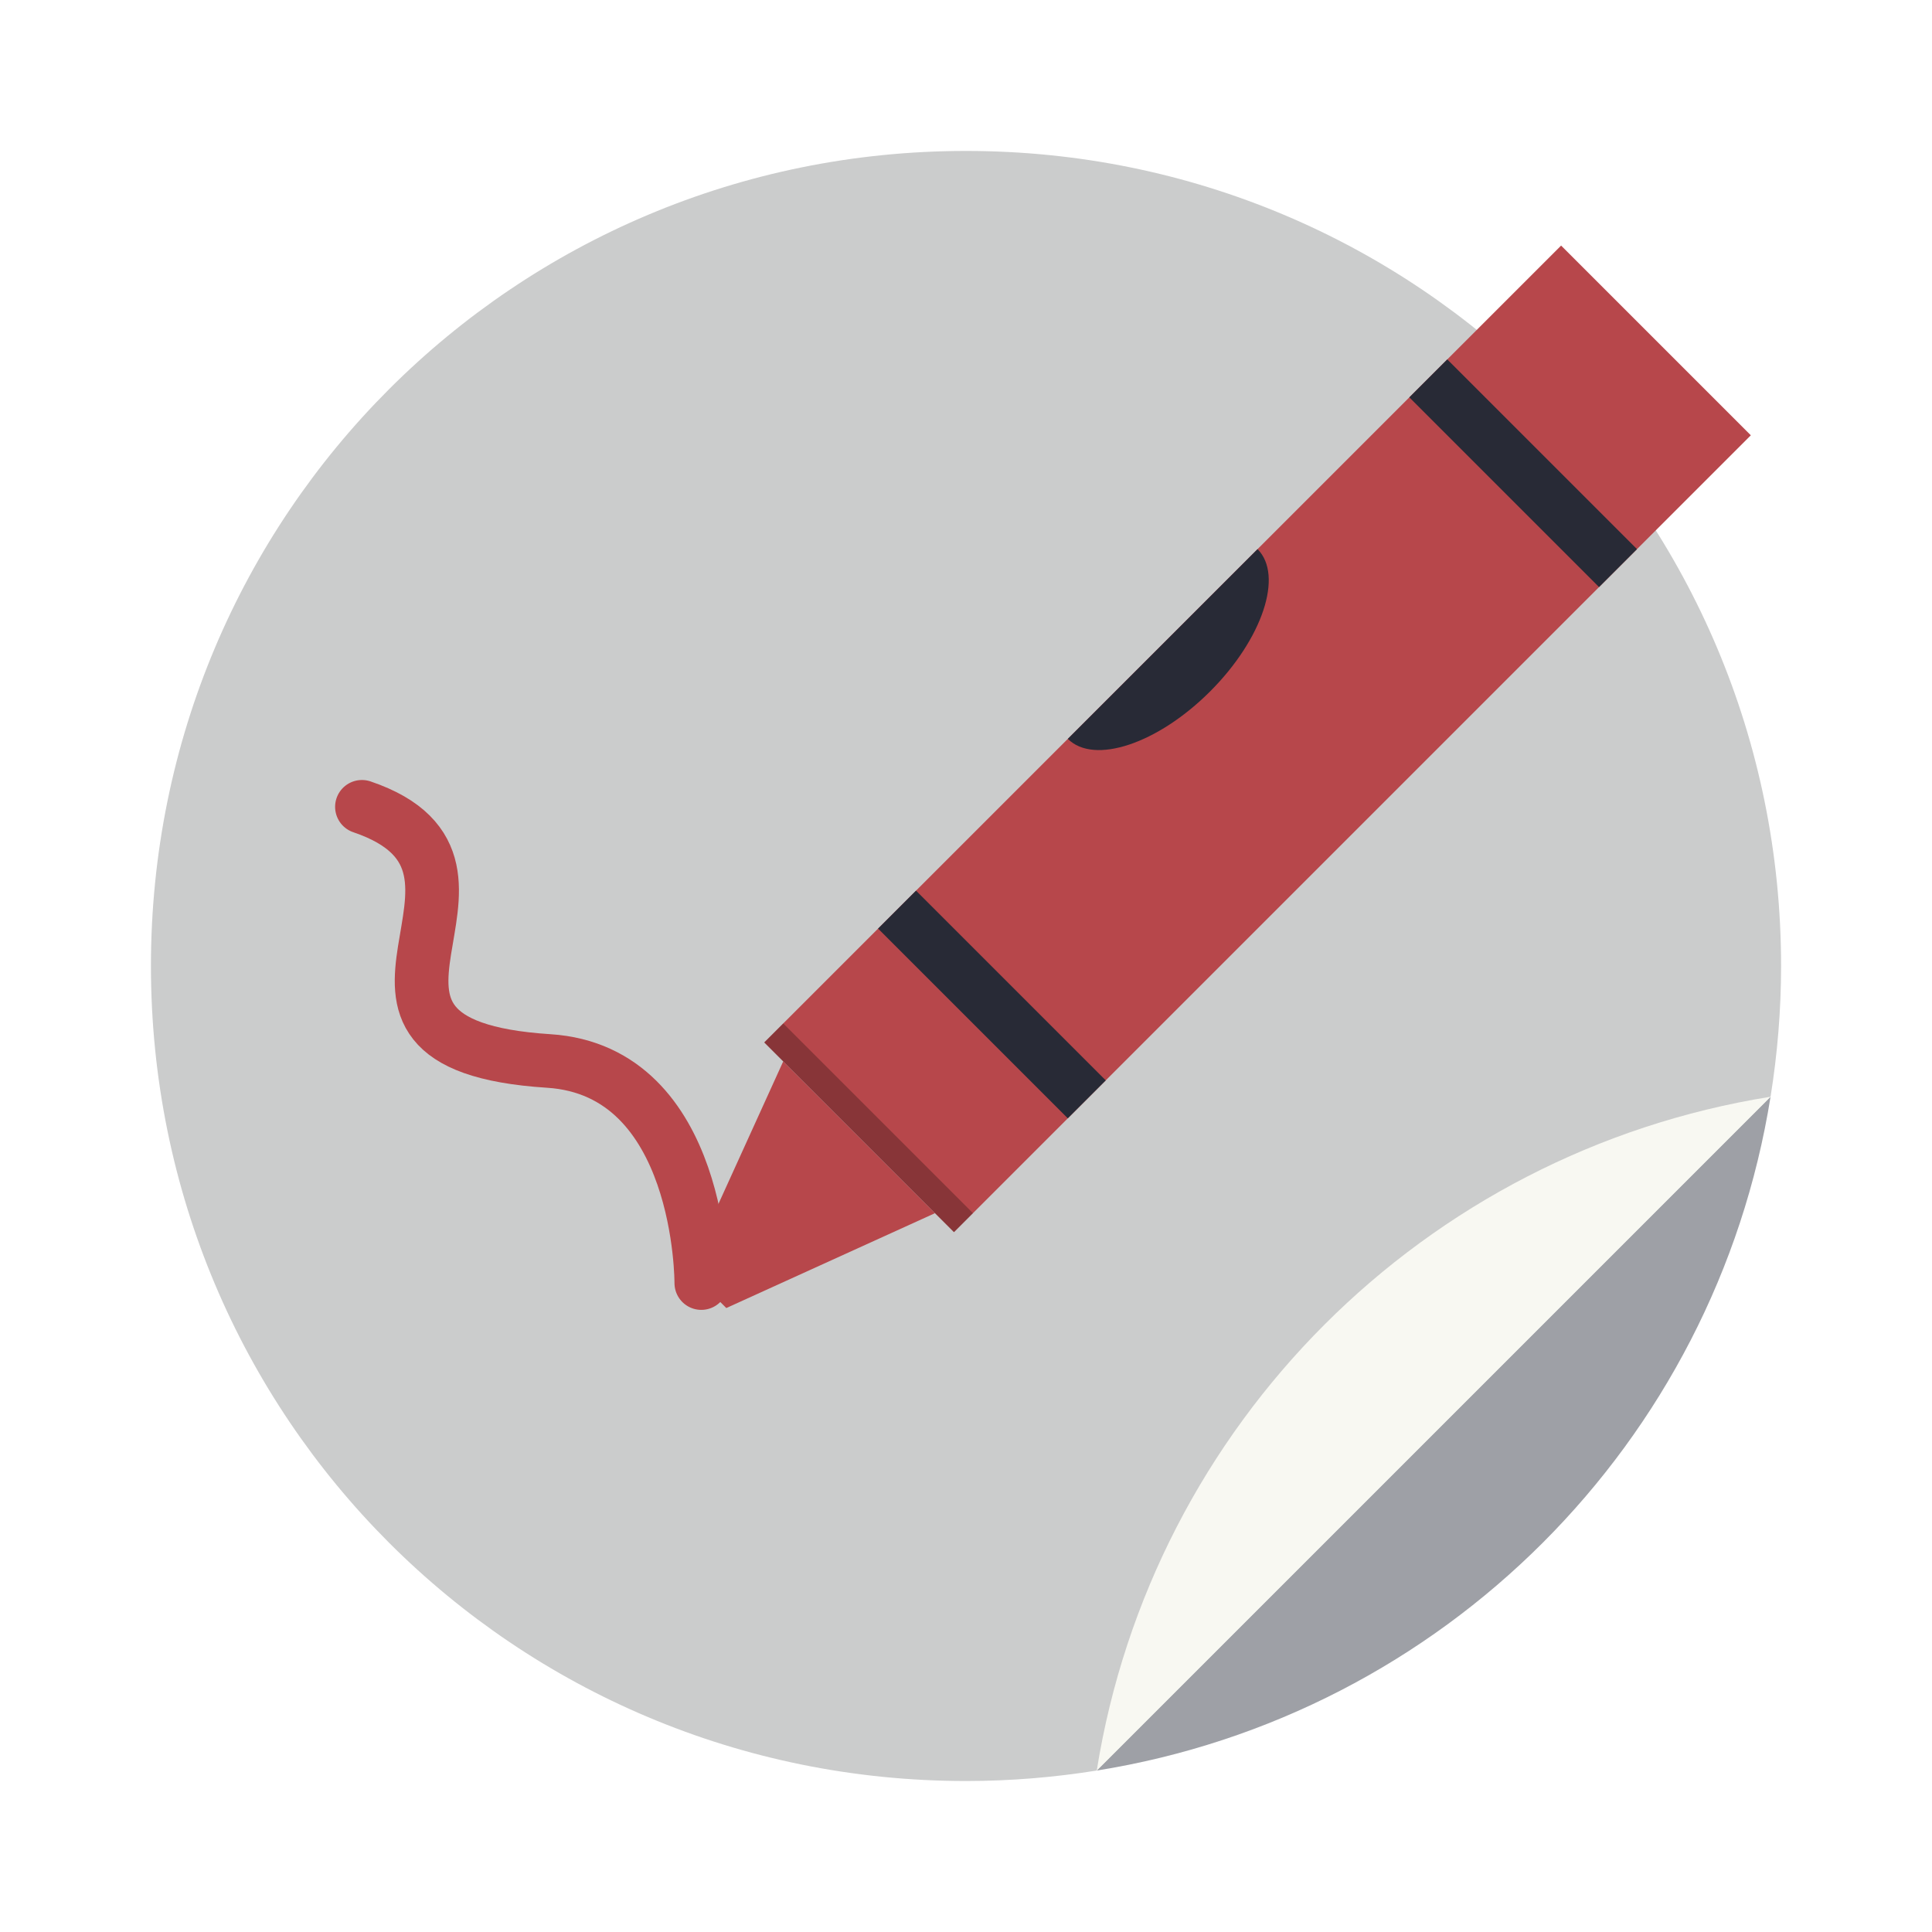
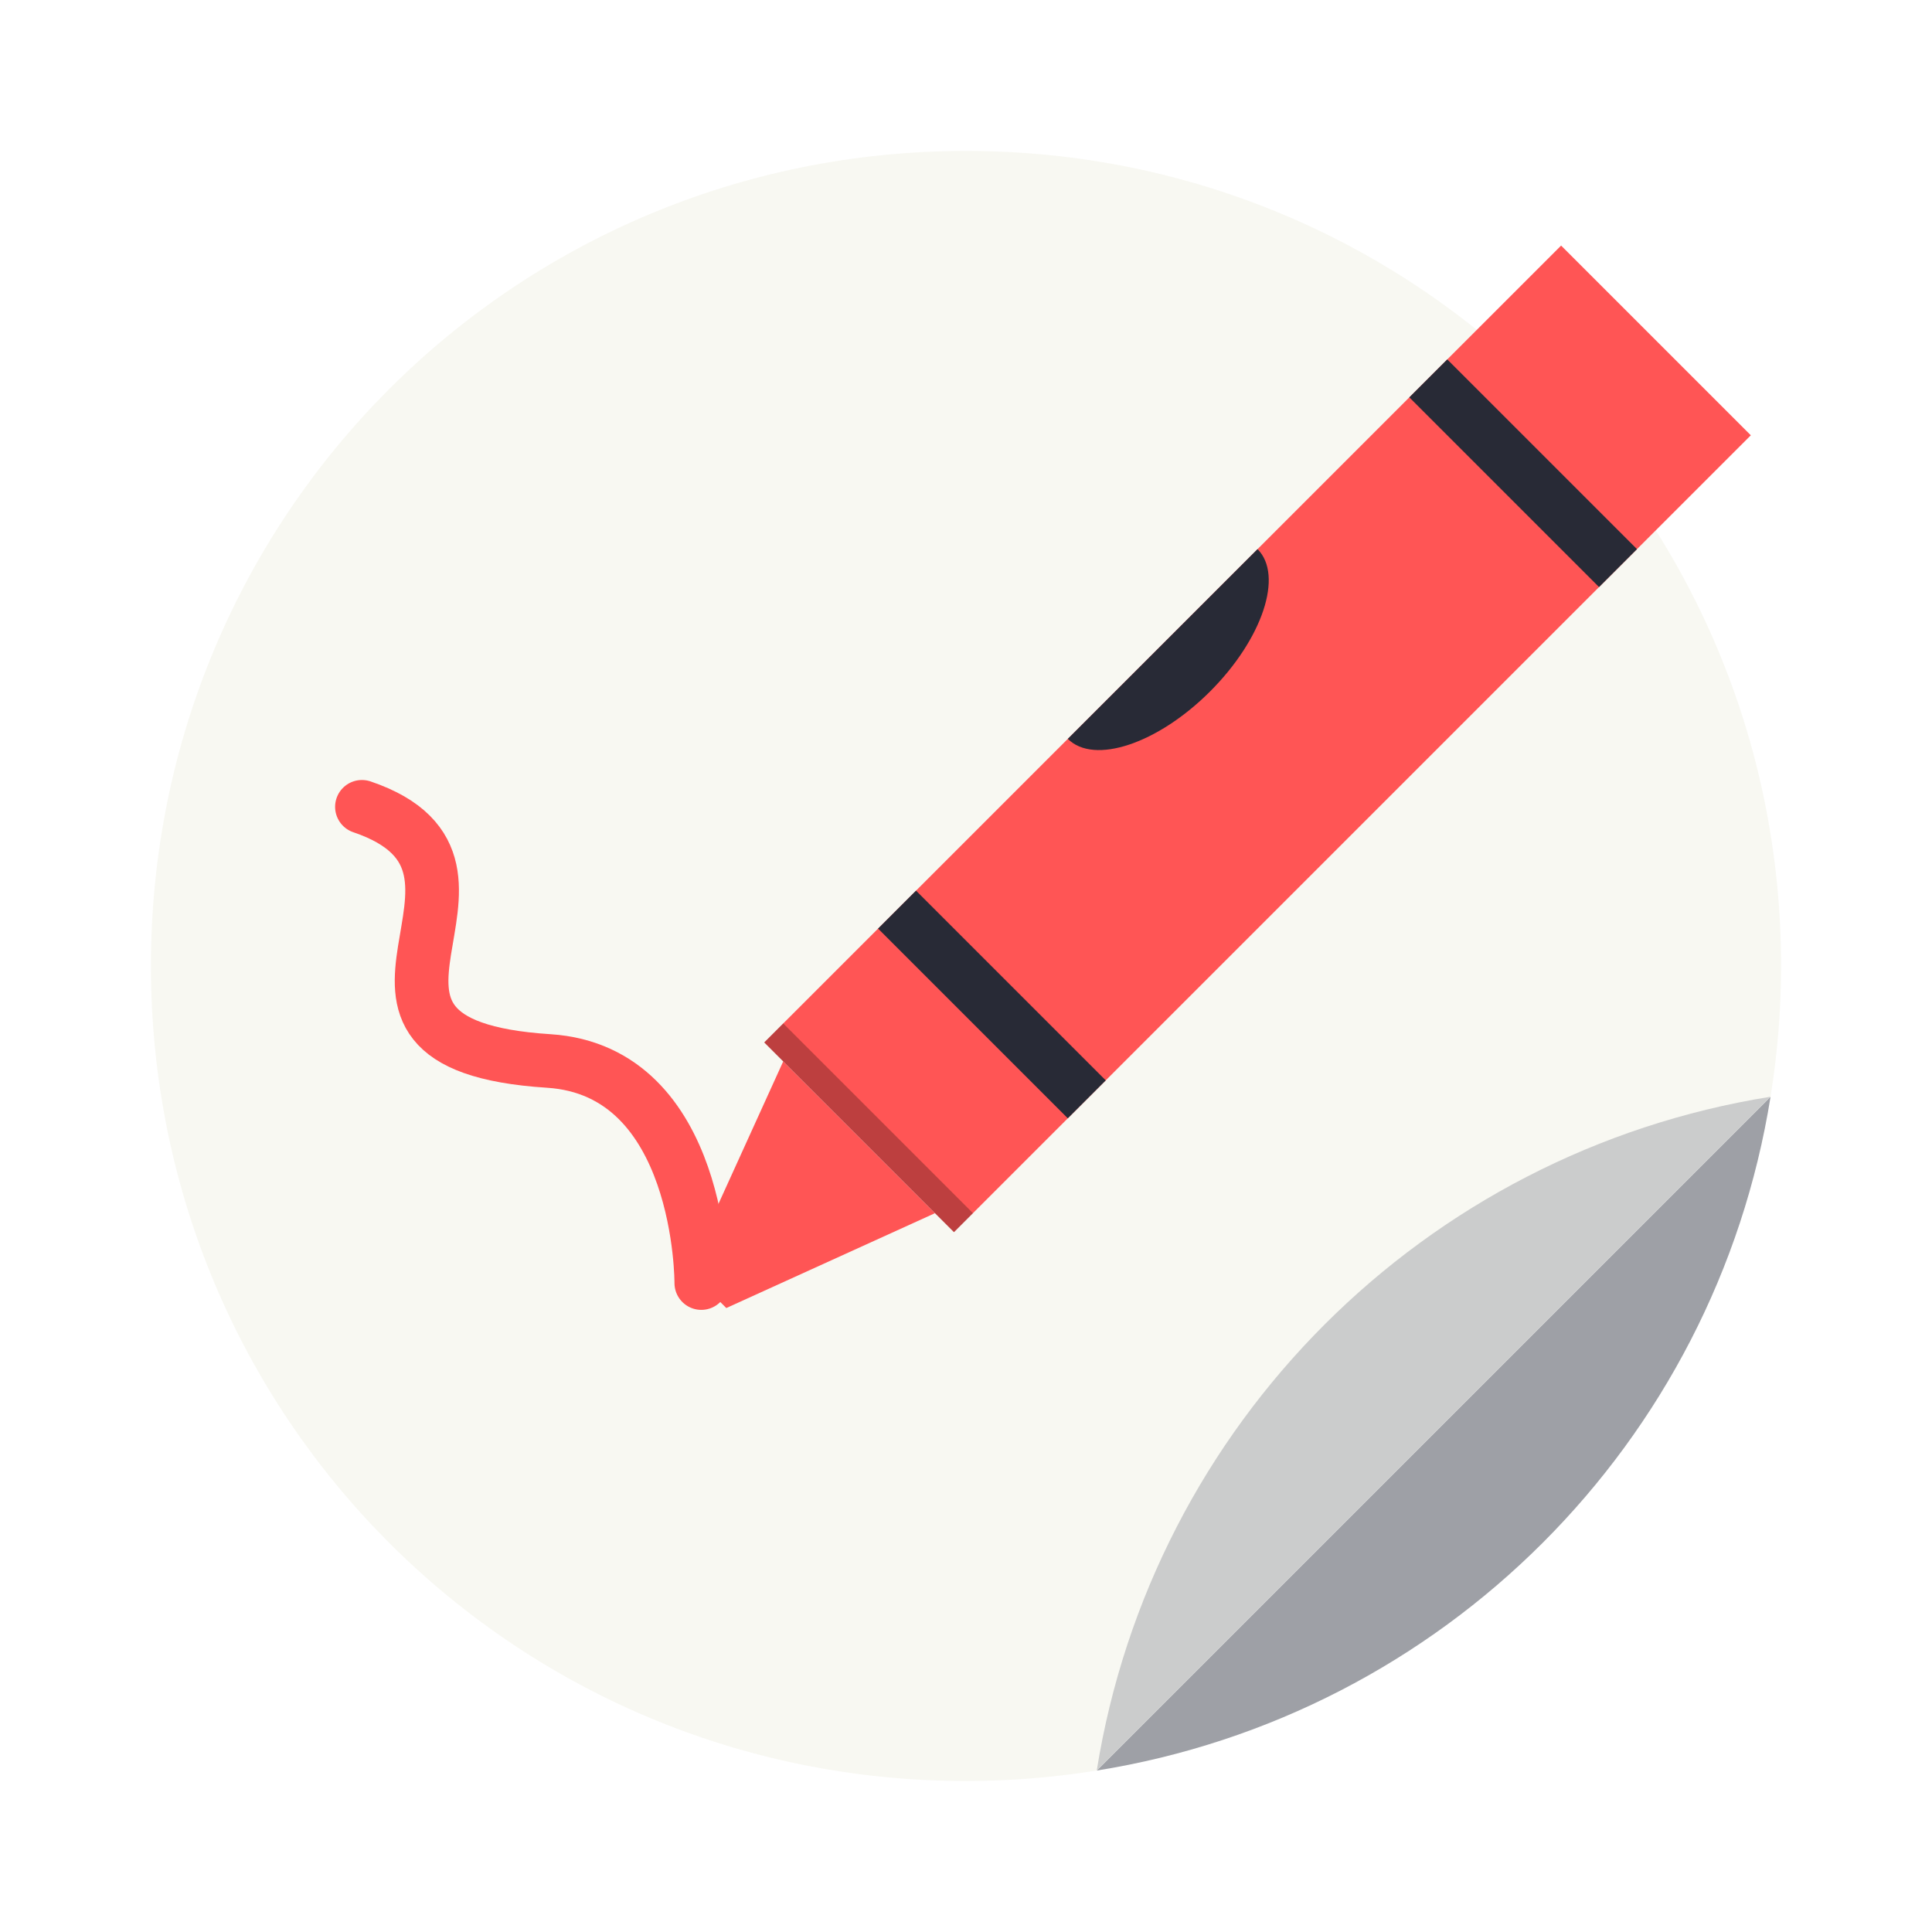
<svg xmlns="http://www.w3.org/2000/svg" xmlns:xlink="http://www.w3.org/1999/xlink" width="64" height="64" version="1.1" id="svg75">
  <defs id="defs37">
    <filter id="d" x="-.059" y="-.061" width="1.118" height="1.122" color-interpolation-filters="sRGB">
      <feGaussianBlur stdDeviation="10.562" id="feGaussianBlur2" />
    </filter>
    <filter id="c" x="-.036" y="-.036" width="1.072" height="1.072" color-interpolation-filters="sRGB">
      <feGaussianBlur stdDeviation="0.89" id="feGaussianBlur5" />
    </filter>
    <clipPath id="k">
      <rect transform="scale(-1)" x="-120" y="-282" width="112" height="82" rx="8" ry="8" fill="#f6f5f4" style="paint-order:normal" id="rect8" />
    </clipPath>
    <linearGradient id="e" x1="-48" x2="-24" y1="248" y2="248" gradientTransform="matrix(.83333 0 0 .95455 -278.5 -124.98)" gradientUnits="userSpaceOnUse" xlink:href="#a" />
    <linearGradient id="a">
      <stop stop-color="#e01b24" offset="0" id="stop12" />
      <stop stop-color="#f66151" offset="1" id="stop14" />
    </linearGradient>
    <linearGradient id="b" x1="-42" x2="-30" y1="194" y2="194" gradientTransform="rotate(-90 69.125 203.38)" gradientUnits="userSpaceOnUse" xlink:href="#a" />
    <filter id="j" x="-.06" y="-.06" width="1.12" height="1.12" color-interpolation-filters="sRGB">
      <feGaussianBlur stdDeviation="2.08" id="feGaussianBlur18" />
    </filter>
    <linearGradient id="g" x1="408.25" x2="407.94" y1="547.6" y2="498.89" gradientTransform="matrix(1.3276,0,0,1.3276,-510.64,-663.52)" gradientUnits="userSpaceOnUse">
      <stop stop-color="#fff" offset="0" id="stop21" />
      <stop stop-color="#e6e6e6" offset="1" id="stop23" />
    </linearGradient>
    <filter id="i" x="-.036" y="-.036" width="1.072" height="1.072" color-interpolation-filters="sRGB">
      <feGaussianBlur stdDeviation="0.372" id="feGaussianBlur26" />
    </filter>
    <filter id="h" x="-.06" y="-.06" width="1.12" height="1.12" color-interpolation-filters="sRGB">
      <feGaussianBlur stdDeviation="0.62" id="feGaussianBlur29" />
    </filter>
    <linearGradient id="f" x1="31.981" x2="31.981" y1="1.978" y2="61.975" gradientTransform="matrix(1.3276 0 0 1.3276 -510.64 -663.52)" gradientUnits="userSpaceOnUse">
      <stop stop-color="#ebe8e8" offset="0" id="stop32" />
      <stop stop-color="#e6e6e6" offset="1" id="stop34" />
    </linearGradient>
  </defs>
  <g id="g892" transform="matrix(0.9000274,0,0,0.9000274,3.216124,3.219985)">
    <path style="fill:#9ea0a6;stroke-width:0.91" d="m 58.652,36.33 c -39.102,18.447 -19.551,9.223 0,0 z m 0,0 -22.322,22.322 C 47.805,56.817 56.817,47.805 58.652,36.33 Z M 36.33,58.652 Z" transform="matrix(1.111077,0,0,1.111077,-3.573363,-3.577652)" id="rect41" />
-     <path style="fill:#cbcccc" id="path45" d="m 31.98,1.978 c -16.619,0 -29.998,13.379 -29.998,29.998 0,16.619 13.379,29.998 29.998,29.998 h 0.002 c 1.639,0 3.244,-0.134 4.811,-0.385 l 24.801,-24.801 c 0.251,-1.566 0.387,-3.174 0.387,-4.812 0,-16.619 -13.379,-29.998 -29.998,-29.998 h -0.002 z" />
-     <path id="path73" d="M 36.793,61.59 61.594,36.789 C 48.845,38.828 38.833,48.841 36.793,61.59 Z" style="fill:#f8f8f2" />
+     <path style="fill:#f8f8f2;opacity:1" id="path45" d="m 31.98,1.978 c -16.619,0 -29.998,13.379 -29.998,29.998 0,16.619 13.379,29.998 29.998,29.998 h 0.002 c 1.639,0 3.244,-0.134 4.811,-0.385 l 24.801,-24.801 c 0.251,-1.566 0.387,-3.174 0.387,-4.812 0,-16.619 -13.379,-29.998 -29.998,-29.998 h -0.002 z" />
+     <path id="path73" d="M 36.793,61.59 61.594,36.789 C 48.845,38.828 38.833,48.841 36.793,61.59 Z" style="fill:#cbcccc" />
  </g>
  <g transform="matrix(0.4444097,0,0,0.4444097,2.25657,-75.70923)" id="g69">
-     <path d="m 21.901,230.5 c 13.385,4.543 -5.589,17.696 13.921,18.944 11.465,0.734 11.376,16.553 11.376,16.553" id="path49" style="fill:none;stroke:#b7474b;stroke-width:4;stroke-linecap:round" />
+     <path d="m 21.901,230.5 c 13.385,4.543 -5.589,17.696 13.921,18.944 11.465,0.734 11.376,16.553 11.376,16.553" id="path49" style="fill:none;stroke:#ff5555;stroke-width:4;stroke-linecap:round" />
    <g transform="translate(0,2)" id="g67" style="enable-background:new">
      <g transform="rotate(-45,-2.4796,293.84)" id="g65">
        <g id="g59">
-           <rect transform="rotate(-90)" x="-318.5" y="69.75" width="20" height="84" id="rect51" style="fill:#b7474b;fill-opacity:1;enable-background:new" />
+           <rect transform="rotate(-90)" x="-318.5" y="69.75" width="20" height="84" id="rect51" style="fill:#ff5555;fill-opacity:1;enable-background:new" />
          <rect transform="rotate(-90)" x="-318.5" y="137.75" width="20" height="4" id="rect53" style="fill:#282a36;enable-background:new" />
          <rect transform="rotate(-90)" x="-318.5" y="81.75" width="20" height="4" id="rect55" style="fill:#282a36;enable-background:new" />
-           <path d="m 69.75,316.5 v -16 l -16,6 v 4 z" id="path57" style="fill:#b7474b;fill-opacity:1;enable-background:new" />
+           <path d="m 69.75,316.5 v -16 l -16,6 v 4 z" id="path57" style="fill:#ff5555;fill-opacity:1;enable-background:new" />
        </g>
        <rect transform="matrix(0,-1,-1,0,0,0)" x="-318.5" y="-71.75" width="20" height="2" id="rect61" style="fill-opacity:0.259;enable-background:new" />
        <path d="m 101.75,298.5 a 10,5 0 0 0 10,5 10,5 0 0 0 10,-5 z" id="path63" style="fill:#282a36;enable-background:new" />
      </g>
    </g>
  </g>
</svg>
